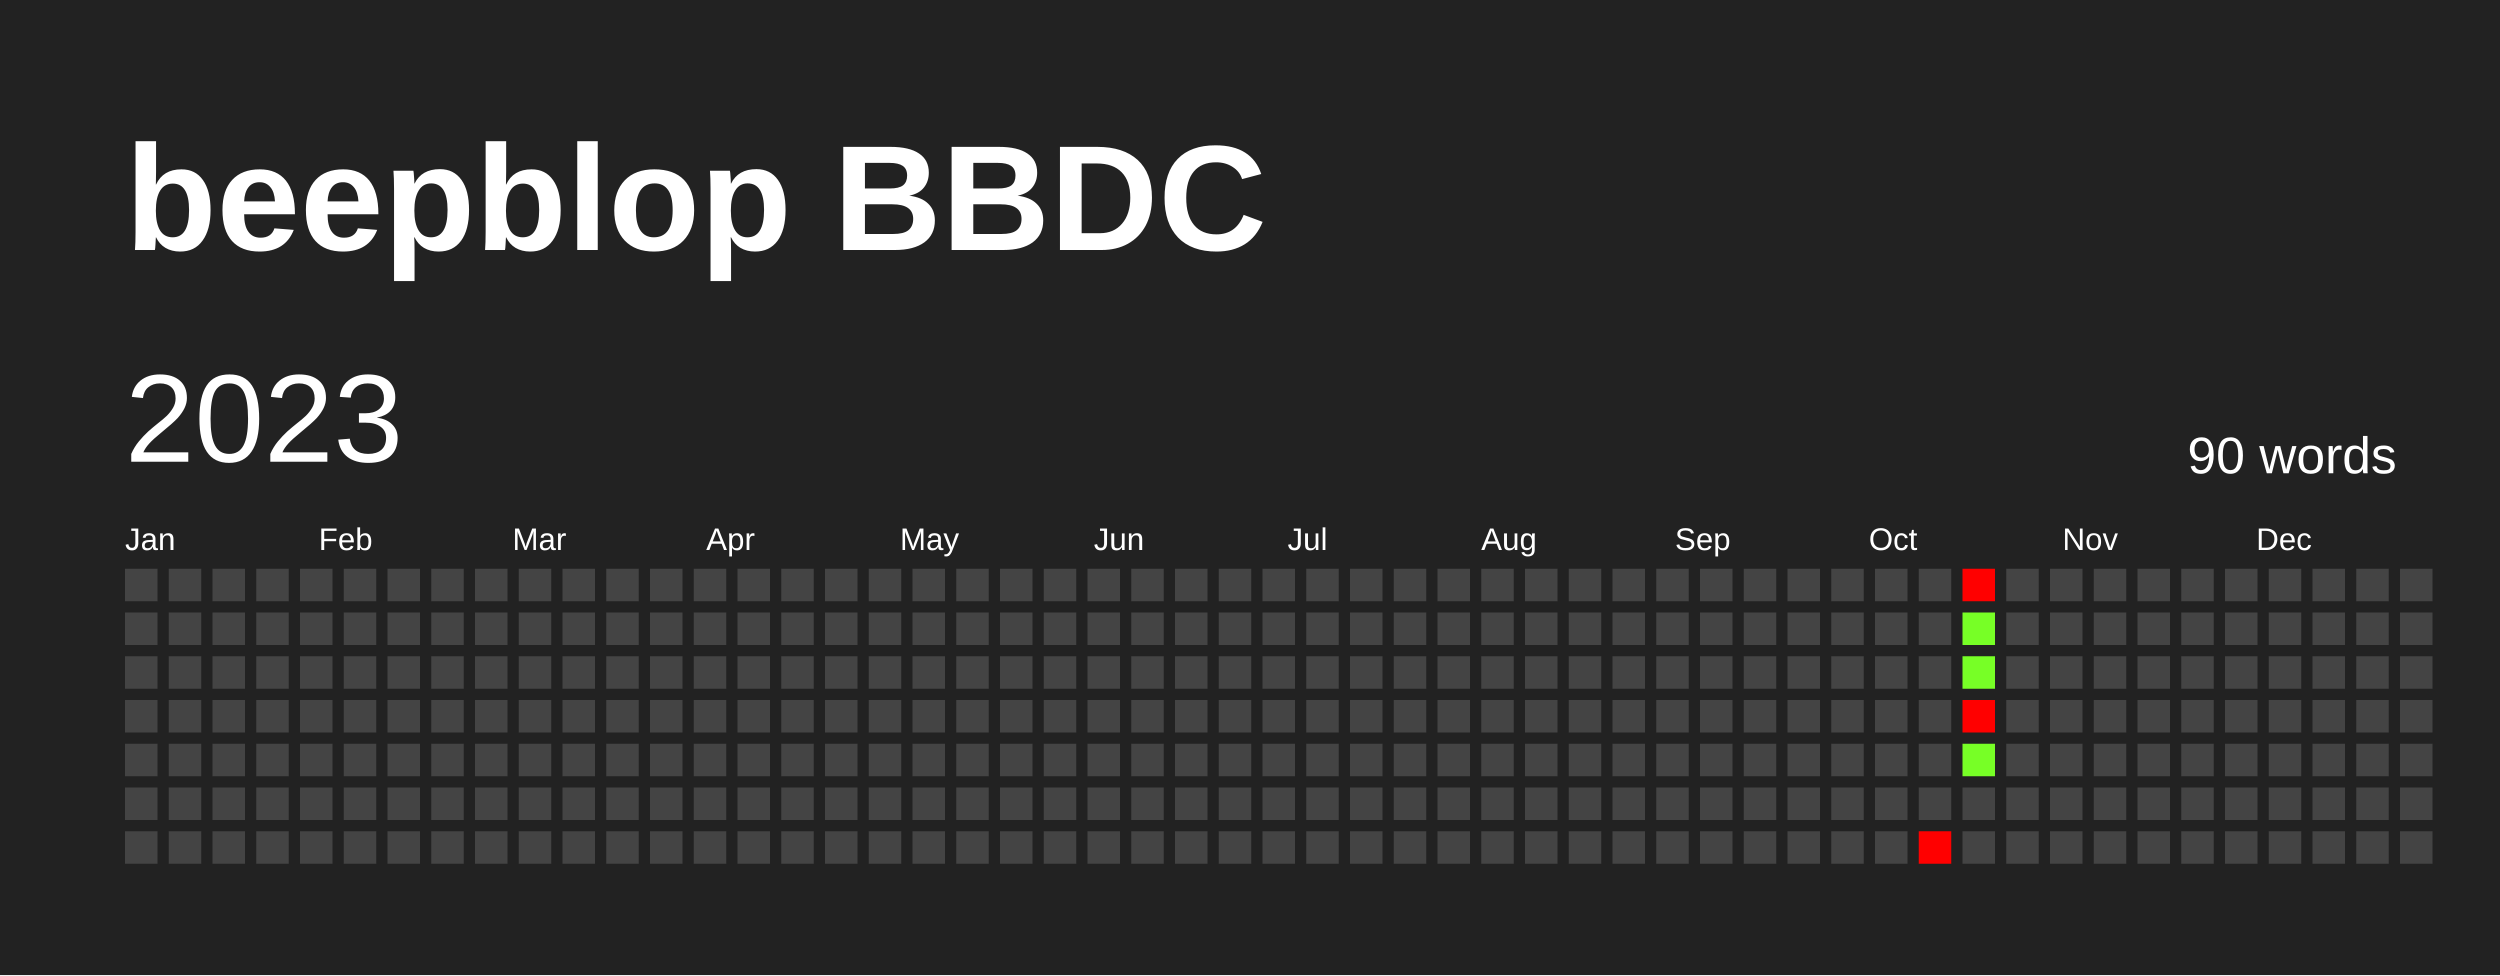
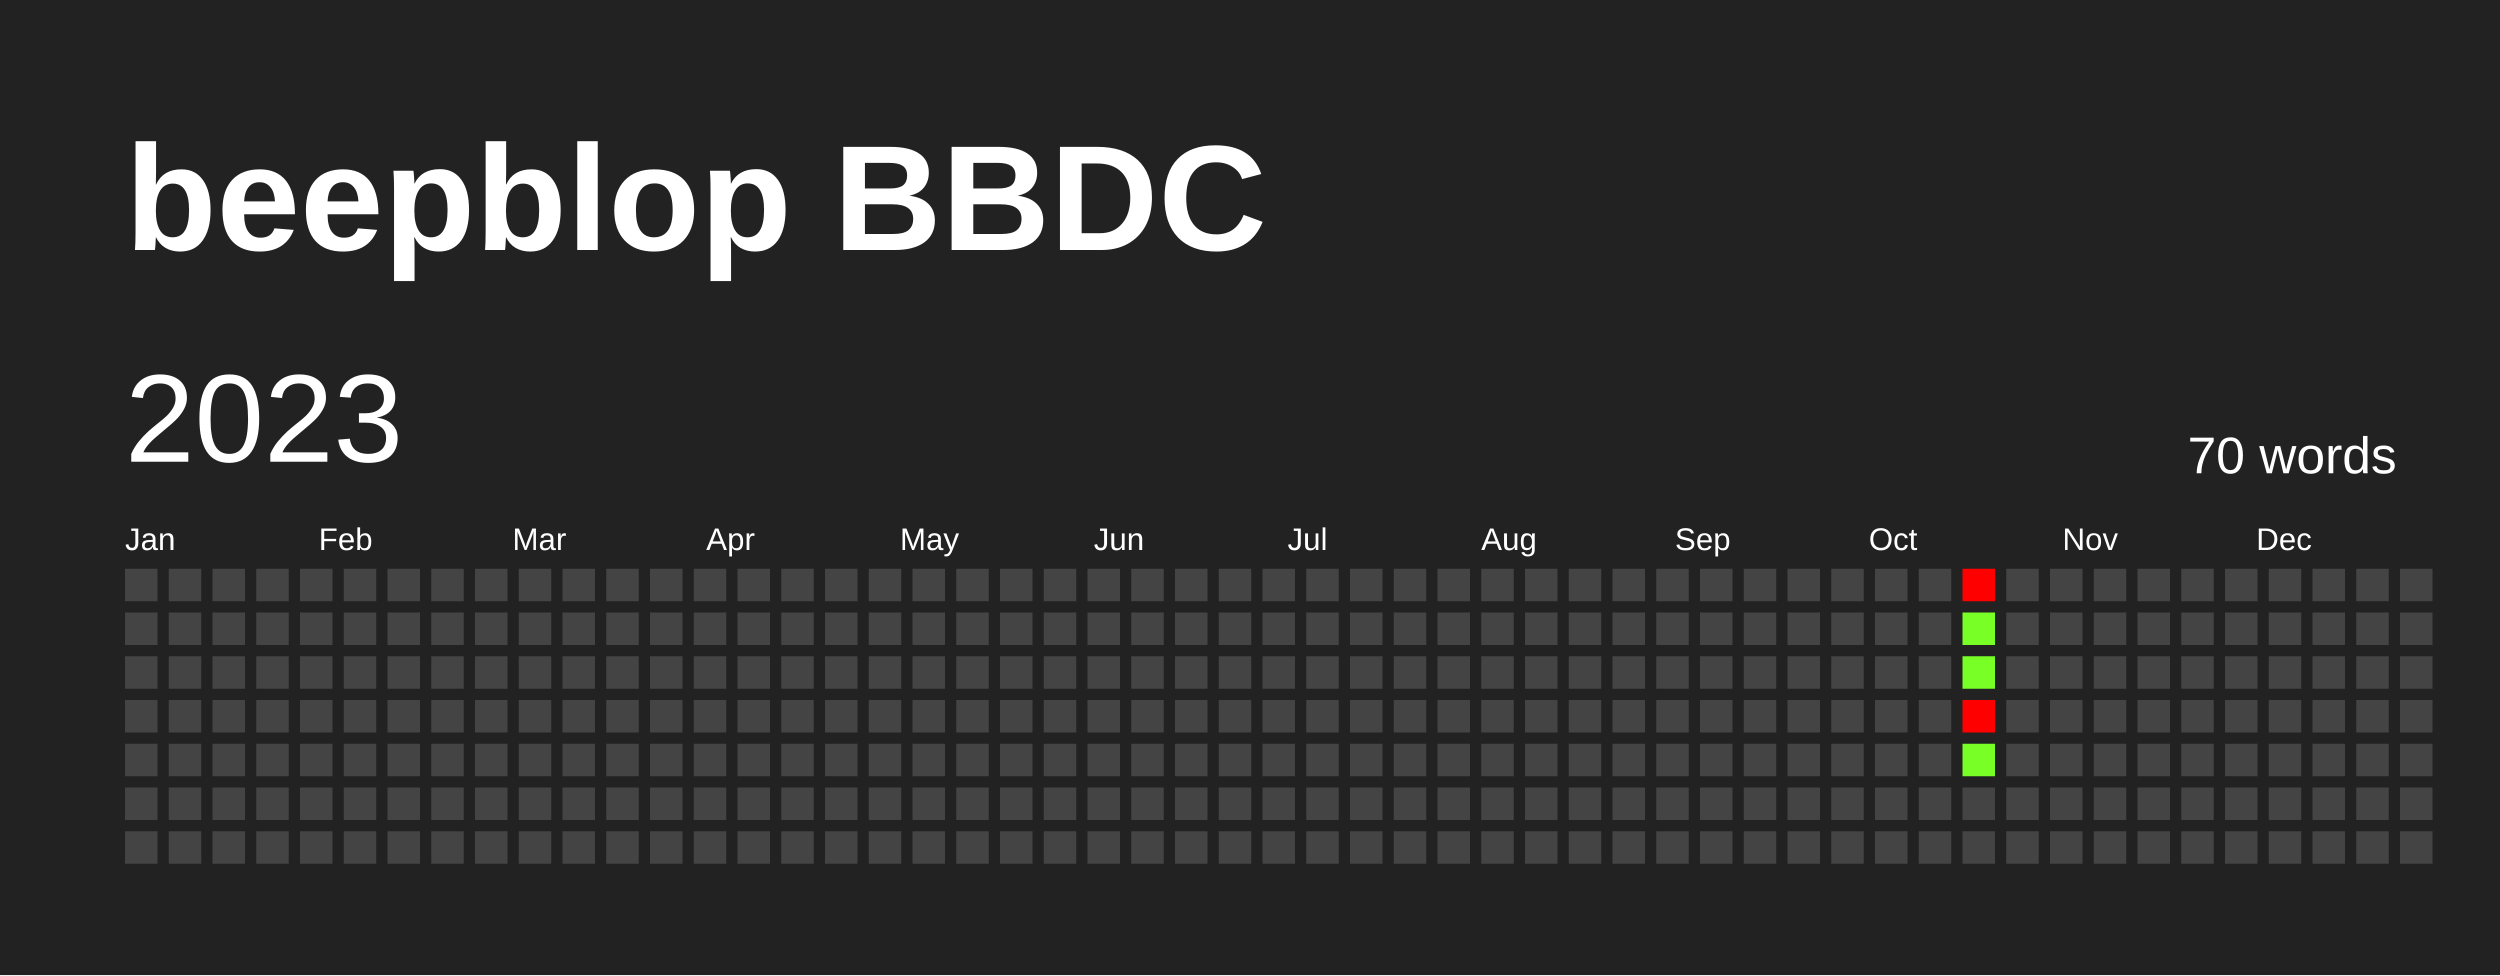
<svg xmlns="http://www.w3.org/2000/svg" baseProfile="full" height="78mm" version="1.1" viewBox="0,0,200,78" width="200mm">
  <defs />
  <rect fill="#222222" height="78" width="200" x="0" y="0" />
  <text fill="#FFFFFF" style="font-size:12px; font-family:Arial; font-weight:bold;" x="10" y="20">beepblop BBDC</text>
  <text dominant-baseline="hanging" fill="#FFFFFF" style="font-size:10.0px; font-family:Arial;" x="10" y="30">2023</text>
-   <text dominant-baseline="hanging" fill="#FFFFFF" style="font-size:4.125px; font-family:Arial;" x="175" y="35">90 words</text>
+   <text dominant-baseline="hanging" fill="#FFFFFF" style="font-size:4.125px; font-family:Arial;" x="175" y="35">70 words</text>
  <text fill="#FFFFFF" style="font-size:2.5px; font-family:Arial" x="10.0" y="44">Jan</text>
  <text fill="#FFFFFF" style="font-size:2.5px; font-family:Arial" x="25.5" y="44">Feb</text>
  <text fill="#FFFFFF" style="font-size:2.5px; font-family:Arial" x="41.0" y="44">Mar</text>
  <text fill="#FFFFFF" style="font-size:2.5px; font-family:Arial" x="56.5" y="44">Apr</text>
  <text fill="#FFFFFF" style="font-size:2.5px; font-family:Arial" x="72.0" y="44">May</text>
  <text fill="#FFFFFF" style="font-size:2.5px; font-family:Arial" x="87.5" y="44">Jun</text>
  <text fill="#FFFFFF" style="font-size:2.5px; font-family:Arial" x="103.0" y="44">Jul</text>
  <text fill="#FFFFFF" style="font-size:2.5px; font-family:Arial" x="118.5" y="44">Aug</text>
  <text fill="#FFFFFF" style="font-size:2.5px; font-family:Arial" x="134.0" y="44">Sep</text>
  <text fill="#FFFFFF" style="font-size:2.5px; font-family:Arial" x="149.5" y="44">Oct</text>
  <text fill="#FFFFFF" style="font-size:2.5px; font-family:Arial" x="165.0" y="44">Nov</text>
  <text fill="#FFFFFF" style="font-size:2.5px; font-family:Arial" x="180.5" y="44">Dec</text>
  <rect fill="#444444" height="2.6" width="2.6" x="10.0" y="45.5" />
  <rect fill="#444444" height="2.6" width="2.6" x="10.0" y="49.0" />
  <rect fill="#444444" height="2.6" width="2.6" x="10.0" y="52.5" />
  <rect fill="#444444" height="2.6" width="2.6" x="10.0" y="56.0" />
  <rect fill="#444444" height="2.6" width="2.6" x="10.0" y="59.5" />
  <rect fill="#444444" height="2.6" width="2.6" x="10.0" y="63.0" />
  <rect fill="#444444" height="2.6" width="2.6" x="10.0" y="66.5" />
  <rect fill="#444444" height="2.6" width="2.6" x="13.5" y="45.5" />
  <rect fill="#444444" height="2.6" width="2.6" x="13.5" y="49.0" />
  <rect fill="#444444" height="2.6" width="2.6" x="13.5" y="52.5" />
  <rect fill="#444444" height="2.6" width="2.6" x="13.5" y="56.0" />
  <rect fill="#444444" height="2.6" width="2.6" x="13.5" y="59.5" />
  <rect fill="#444444" height="2.6" width="2.6" x="13.5" y="63.0" />
  <rect fill="#444444" height="2.6" width="2.6" x="13.5" y="66.5" />
  <rect fill="#444444" height="2.6" width="2.6" x="17.0" y="45.5" />
  <rect fill="#444444" height="2.6" width="2.6" x="17.0" y="49.0" />
  <rect fill="#444444" height="2.6" width="2.6" x="17.0" y="52.5" />
  <rect fill="#444444" height="2.6" width="2.6" x="17.0" y="56.0" />
  <rect fill="#444444" height="2.6" width="2.6" x="17.0" y="59.5" />
  <rect fill="#444444" height="2.6" width="2.6" x="17.0" y="63.0" />
  <rect fill="#444444" height="2.6" width="2.6" x="17.0" y="66.5" />
  <rect fill="#444444" height="2.6" width="2.6" x="20.5" y="45.5" />
  <rect fill="#444444" height="2.6" width="2.6" x="20.5" y="49.0" />
  <rect fill="#444444" height="2.6" width="2.6" x="20.5" y="52.5" />
  <rect fill="#444444" height="2.6" width="2.6" x="20.5" y="56.0" />
  <rect fill="#444444" height="2.6" width="2.6" x="20.5" y="59.5" />
  <rect fill="#444444" height="2.6" width="2.6" x="20.5" y="63.0" />
  <rect fill="#444444" height="2.6" width="2.6" x="20.5" y="66.5" />
  <rect fill="#444444" height="2.6" width="2.6" x="24.0" y="45.5" />
  <rect fill="#444444" height="2.6" width="2.6" x="24.0" y="49.0" />
  <rect fill="#444444" height="2.6" width="2.6" x="24.0" y="52.5" />
  <rect fill="#444444" height="2.6" width="2.6" x="24.0" y="56.0" />
  <rect fill="#444444" height="2.6" width="2.6" x="24.0" y="59.5" />
  <rect fill="#444444" height="2.6" width="2.6" x="24.0" y="63.0" />
  <rect fill="#444444" height="2.6" width="2.6" x="24.0" y="66.5" />
  <rect fill="#444444" height="2.6" width="2.6" x="27.5" y="45.5" />
  <rect fill="#444444" height="2.6" width="2.6" x="27.5" y="49.0" />
  <rect fill="#444444" height="2.6" width="2.6" x="27.5" y="52.5" />
  <rect fill="#444444" height="2.6" width="2.6" x="27.5" y="56.0" />
  <rect fill="#444444" height="2.6" width="2.6" x="27.5" y="59.5" />
  <rect fill="#444444" height="2.6" width="2.6" x="27.5" y="63.0" />
  <rect fill="#444444" height="2.6" width="2.6" x="27.5" y="66.5" />
  <rect fill="#444444" height="2.6" width="2.6" x="31.0" y="45.5" />
  <rect fill="#444444" height="2.6" width="2.6" x="31.0" y="49.0" />
  <rect fill="#444444" height="2.6" width="2.6" x="31.0" y="52.5" />
  <rect fill="#444444" height="2.6" width="2.6" x="31.0" y="56.0" />
  <rect fill="#444444" height="2.6" width="2.6" x="31.0" y="59.5" />
  <rect fill="#444444" height="2.6" width="2.6" x="31.0" y="63.0" />
  <rect fill="#444444" height="2.6" width="2.6" x="31.0" y="66.5" />
  <rect fill="#444444" height="2.6" width="2.6" x="34.5" y="45.5" />
  <rect fill="#444444" height="2.6" width="2.6" x="34.5" y="49.0" />
  <rect fill="#444444" height="2.6" width="2.6" x="34.5" y="52.5" />
  <rect fill="#444444" height="2.6" width="2.6" x="34.5" y="56.0" />
  <rect fill="#444444" height="2.6" width="2.6" x="34.5" y="59.5" />
  <rect fill="#444444" height="2.6" width="2.6" x="34.5" y="63.0" />
  <rect fill="#444444" height="2.6" width="2.6" x="34.5" y="66.5" />
  <rect fill="#444444" height="2.6" width="2.6" x="38.0" y="45.5" />
  <rect fill="#444444" height="2.6" width="2.6" x="38.0" y="49.0" />
  <rect fill="#444444" height="2.6" width="2.6" x="38.0" y="52.5" />
  <rect fill="#444444" height="2.6" width="2.6" x="38.0" y="56.0" />
  <rect fill="#444444" height="2.6" width="2.6" x="38.0" y="59.5" />
  <rect fill="#444444" height="2.6" width="2.6" x="38.0" y="63.0" />
  <rect fill="#444444" height="2.6" width="2.6" x="38.0" y="66.5" />
  <rect fill="#444444" height="2.6" width="2.6" x="41.5" y="45.5" />
  <rect fill="#444444" height="2.6" width="2.6" x="41.5" y="49.0" />
  <rect fill="#444444" height="2.6" width="2.6" x="41.5" y="52.5" />
  <rect fill="#444444" height="2.6" width="2.6" x="41.5" y="56.0" />
  <rect fill="#444444" height="2.6" width="2.6" x="41.5" y="59.5" />
  <rect fill="#444444" height="2.6" width="2.6" x="41.5" y="63.0" />
  <rect fill="#444444" height="2.6" width="2.6" x="41.5" y="66.5" />
  <rect fill="#444444" height="2.6" width="2.6" x="45.0" y="45.5" />
  <rect fill="#444444" height="2.6" width="2.6" x="45.0" y="49.0" />
  <rect fill="#444444" height="2.6" width="2.6" x="45.0" y="52.5" />
  <rect fill="#444444" height="2.6" width="2.6" x="45.0" y="56.0" />
  <rect fill="#444444" height="2.6" width="2.6" x="45.0" y="59.5" />
  <rect fill="#444444" height="2.6" width="2.6" x="45.0" y="63.0" />
  <rect fill="#444444" height="2.6" width="2.6" x="45.0" y="66.5" />
  <rect fill="#444444" height="2.6" width="2.6" x="48.5" y="45.5" />
  <rect fill="#444444" height="2.6" width="2.6" x="48.5" y="49.0" />
  <rect fill="#444444" height="2.6" width="2.6" x="48.5" y="52.5" />
  <rect fill="#444444" height="2.6" width="2.6" x="48.5" y="56.0" />
  <rect fill="#444444" height="2.6" width="2.6" x="48.5" y="59.5" />
  <rect fill="#444444" height="2.6" width="2.6" x="48.5" y="63.0" />
  <rect fill="#444444" height="2.6" width="2.6" x="48.5" y="66.5" />
  <rect fill="#444444" height="2.6" width="2.6" x="52.0" y="45.5" />
  <rect fill="#444444" height="2.6" width="2.6" x="52.0" y="49.0" />
  <rect fill="#444444" height="2.6" width="2.6" x="52.0" y="52.5" />
  <rect fill="#444444" height="2.6" width="2.6" x="52.0" y="56.0" />
  <rect fill="#444444" height="2.6" width="2.6" x="52.0" y="59.5" />
  <rect fill="#444444" height="2.6" width="2.6" x="52.0" y="63.0" />
  <rect fill="#444444" height="2.6" width="2.6" x="52.0" y="66.5" />
  <rect fill="#444444" height="2.6" width="2.6" x="55.5" y="45.5" />
  <rect fill="#444444" height="2.6" width="2.6" x="55.5" y="49.0" />
  <rect fill="#444444" height="2.6" width="2.6" x="55.5" y="52.5" />
  <rect fill="#444444" height="2.6" width="2.6" x="55.5" y="56.0" />
  <rect fill="#444444" height="2.6" width="2.6" x="55.5" y="59.5" />
  <rect fill="#444444" height="2.6" width="2.6" x="55.5" y="63.0" />
  <rect fill="#444444" height="2.6" width="2.6" x="55.5" y="66.5" />
  <rect fill="#444444" height="2.6" width="2.6" x="59.0" y="45.5" />
  <rect fill="#444444" height="2.6" width="2.6" x="59.0" y="49.0" />
  <rect fill="#444444" height="2.6" width="2.6" x="59.0" y="52.5" />
  <rect fill="#444444" height="2.6" width="2.6" x="59.0" y="56.0" />
  <rect fill="#444444" height="2.6" width="2.6" x="59.0" y="59.5" />
  <rect fill="#444444" height="2.6" width="2.6" x="59.0" y="63.0" />
  <rect fill="#444444" height="2.6" width="2.6" x="59.0" y="66.5" />
  <rect fill="#444444" height="2.6" width="2.6" x="62.5" y="45.5" />
  <rect fill="#444444" height="2.6" width="2.6" x="62.5" y="49.0" />
  <rect fill="#444444" height="2.6" width="2.6" x="62.5" y="52.5" />
  <rect fill="#444444" height="2.6" width="2.6" x="62.5" y="56.0" />
  <rect fill="#444444" height="2.6" width="2.6" x="62.5" y="59.5" />
  <rect fill="#444444" height="2.6" width="2.6" x="62.5" y="63.0" />
  <rect fill="#444444" height="2.6" width="2.6" x="62.5" y="66.5" />
  <rect fill="#444444" height="2.6" width="2.6" x="66.0" y="45.5" />
  <rect fill="#444444" height="2.6" width="2.6" x="66.0" y="49.0" />
  <rect fill="#444444" height="2.6" width="2.6" x="66.0" y="52.5" />
  <rect fill="#444444" height="2.6" width="2.6" x="66.0" y="56.0" />
  <rect fill="#444444" height="2.6" width="2.6" x="66.0" y="59.5" />
  <rect fill="#444444" height="2.6" width="2.6" x="66.0" y="63.0" />
  <rect fill="#444444" height="2.6" width="2.6" x="66.0" y="66.5" />
  <rect fill="#444444" height="2.6" width="2.6" x="69.5" y="45.5" />
  <rect fill="#444444" height="2.6" width="2.6" x="69.5" y="49.0" />
  <rect fill="#444444" height="2.6" width="2.6" x="69.5" y="52.5" />
  <rect fill="#444444" height="2.6" width="2.6" x="69.5" y="56.0" />
  <rect fill="#444444" height="2.6" width="2.6" x="69.5" y="59.5" />
  <rect fill="#444444" height="2.6" width="2.6" x="69.5" y="63.0" />
  <rect fill="#444444" height="2.6" width="2.6" x="69.5" y="66.5" />
  <rect fill="#444444" height="2.6" width="2.6" x="73.0" y="45.5" />
  <rect fill="#444444" height="2.6" width="2.6" x="73.0" y="49.0" />
  <rect fill="#444444" height="2.6" width="2.6" x="73.0" y="52.5" />
  <rect fill="#444444" height="2.6" width="2.6" x="73.0" y="56.0" />
  <rect fill="#444444" height="2.6" width="2.6" x="73.0" y="59.5" />
  <rect fill="#444444" height="2.6" width="2.6" x="73.0" y="63.0" />
  <rect fill="#444444" height="2.6" width="2.6" x="73.0" y="66.5" />
  <rect fill="#444444" height="2.6" width="2.6" x="76.5" y="45.5" />
  <rect fill="#444444" height="2.6" width="2.6" x="76.5" y="49.0" />
  <rect fill="#444444" height="2.6" width="2.6" x="76.5" y="52.5" />
  <rect fill="#444444" height="2.6" width="2.6" x="76.5" y="56.0" />
  <rect fill="#444444" height="2.6" width="2.6" x="76.5" y="59.5" />
  <rect fill="#444444" height="2.6" width="2.6" x="76.5" y="63.0" />
  <rect fill="#444444" height="2.6" width="2.6" x="76.5" y="66.5" />
  <rect fill="#444444" height="2.6" width="2.6" x="80.0" y="45.5" />
  <rect fill="#444444" height="2.6" width="2.6" x="80.0" y="49.0" />
  <rect fill="#444444" height="2.6" width="2.6" x="80.0" y="52.5" />
  <rect fill="#444444" height="2.6" width="2.6" x="80.0" y="56.0" />
  <rect fill="#444444" height="2.6" width="2.6" x="80.0" y="59.5" />
  <rect fill="#444444" height="2.6" width="2.6" x="80.0" y="63.0" />
  <rect fill="#444444" height="2.6" width="2.6" x="80.0" y="66.5" />
  <rect fill="#444444" height="2.6" width="2.6" x="83.5" y="45.5" />
  <rect fill="#444444" height="2.6" width="2.6" x="83.5" y="49.0" />
  <rect fill="#444444" height="2.6" width="2.6" x="83.5" y="52.5" />
  <rect fill="#444444" height="2.6" width="2.6" x="83.5" y="56.0" />
  <rect fill="#444444" height="2.6" width="2.6" x="83.5" y="59.5" />
  <rect fill="#444444" height="2.6" width="2.6" x="83.5" y="63.0" />
  <rect fill="#444444" height="2.6" width="2.6" x="83.5" y="66.5" />
  <rect fill="#444444" height="2.6" width="2.6" x="87.0" y="45.5" />
  <rect fill="#444444" height="2.6" width="2.6" x="87.0" y="49.0" />
  <rect fill="#444444" height="2.6" width="2.6" x="87.0" y="52.5" />
  <rect fill="#444444" height="2.6" width="2.6" x="87.0" y="56.0" />
  <rect fill="#444444" height="2.6" width="2.6" x="87.0" y="59.5" />
  <rect fill="#444444" height="2.6" width="2.6" x="87.0" y="63.0" />
  <rect fill="#444444" height="2.6" width="2.6" x="87.0" y="66.5" />
  <rect fill="#444444" height="2.6" width="2.6" x="90.5" y="45.5" />
  <rect fill="#444444" height="2.6" width="2.6" x="90.5" y="49.0" />
  <rect fill="#444444" height="2.6" width="2.6" x="90.5" y="52.5" />
  <rect fill="#444444" height="2.6" width="2.6" x="90.5" y="56.0" />
  <rect fill="#444444" height="2.6" width="2.6" x="90.5" y="59.5" />
  <rect fill="#444444" height="2.6" width="2.6" x="90.5" y="63.0" />
  <rect fill="#444444" height="2.6" width="2.6" x="90.5" y="66.5" />
  <rect fill="#444444" height="2.6" width="2.6" x="94.0" y="45.5" />
  <rect fill="#444444" height="2.6" width="2.6" x="94.0" y="49.0" />
  <rect fill="#444444" height="2.6" width="2.6" x="94.0" y="52.5" />
  <rect fill="#444444" height="2.6" width="2.6" x="94.0" y="56.0" />
  <rect fill="#444444" height="2.6" width="2.6" x="94.0" y="59.5" />
  <rect fill="#444444" height="2.6" width="2.6" x="94.0" y="63.0" />
  <rect fill="#444444" height="2.6" width="2.6" x="94.0" y="66.5" />
  <rect fill="#444444" height="2.6" width="2.6" x="97.5" y="45.5" />
  <rect fill="#444444" height="2.6" width="2.6" x="97.5" y="49.0" />
  <rect fill="#444444" height="2.6" width="2.6" x="97.5" y="52.5" />
  <rect fill="#444444" height="2.6" width="2.6" x="97.5" y="56.0" />
  <rect fill="#444444" height="2.6" width="2.6" x="97.5" y="59.5" />
  <rect fill="#444444" height="2.6" width="2.6" x="97.5" y="63.0" />
  <rect fill="#444444" height="2.6" width="2.6" x="97.5" y="66.5" />
  <rect fill="#444444" height="2.6" width="2.6" x="101.0" y="45.5" />
  <rect fill="#444444" height="2.6" width="2.6" x="101.0" y="49.0" />
  <rect fill="#444444" height="2.6" width="2.6" x="101.0" y="52.5" />
  <rect fill="#444444" height="2.6" width="2.6" x="101.0" y="56.0" />
  <rect fill="#444444" height="2.6" width="2.6" x="101.0" y="59.5" />
  <rect fill="#444444" height="2.6" width="2.6" x="101.0" y="63.0" />
  <rect fill="#444444" height="2.6" width="2.6" x="101.0" y="66.5" />
  <rect fill="#444444" height="2.6" width="2.6" x="104.5" y="45.5" />
  <rect fill="#444444" height="2.6" width="2.6" x="104.5" y="49.0" />
  <rect fill="#444444" height="2.6" width="2.6" x="104.5" y="52.5" />
  <rect fill="#444444" height="2.6" width="2.6" x="104.5" y="56.0" />
  <rect fill="#444444" height="2.6" width="2.6" x="104.5" y="59.5" />
  <rect fill="#444444" height="2.6" width="2.6" x="104.5" y="63.0" />
  <rect fill="#444444" height="2.6" width="2.6" x="104.5" y="66.5" />
  <rect fill="#444444" height="2.6" width="2.6" x="108.0" y="45.5" />
  <rect fill="#444444" height="2.6" width="2.6" x="108.0" y="49.0" />
  <rect fill="#444444" height="2.6" width="2.6" x="108.0" y="52.5" />
  <rect fill="#444444" height="2.6" width="2.6" x="108.0" y="56.0" />
  <rect fill="#444444" height="2.6" width="2.6" x="108.0" y="59.5" />
  <rect fill="#444444" height="2.6" width="2.6" x="108.0" y="63.0" />
  <rect fill="#444444" height="2.6" width="2.6" x="108.0" y="66.5" />
  <rect fill="#444444" height="2.6" width="2.6" x="111.5" y="45.5" />
  <rect fill="#444444" height="2.6" width="2.6" x="111.5" y="49.0" />
  <rect fill="#444444" height="2.6" width="2.6" x="111.5" y="52.5" />
  <rect fill="#444444" height="2.6" width="2.6" x="111.5" y="56.0" />
  <rect fill="#444444" height="2.6" width="2.6" x="111.5" y="59.5" />
  <rect fill="#444444" height="2.6" width="2.6" x="111.5" y="63.0" />
  <rect fill="#444444" height="2.6" width="2.6" x="111.5" y="66.5" />
  <rect fill="#444444" height="2.6" width="2.6" x="115.0" y="45.5" />
  <rect fill="#444444" height="2.6" width="2.6" x="115.0" y="49.0" />
  <rect fill="#444444" height="2.6" width="2.6" x="115.0" y="52.5" />
  <rect fill="#444444" height="2.6" width="2.6" x="115.0" y="56.0" />
  <rect fill="#444444" height="2.6" width="2.6" x="115.0" y="59.5" />
  <rect fill="#444444" height="2.6" width="2.6" x="115.0" y="63.0" />
  <rect fill="#444444" height="2.6" width="2.6" x="115.0" y="66.5" />
  <rect fill="#444444" height="2.6" width="2.6" x="118.5" y="45.5" />
  <rect fill="#444444" height="2.6" width="2.6" x="118.5" y="49.0" />
  <rect fill="#444444" height="2.6" width="2.6" x="118.5" y="52.5" />
  <rect fill="#444444" height="2.6" width="2.6" x="118.5" y="56.0" />
  <rect fill="#444444" height="2.6" width="2.6" x="118.5" y="59.5" />
  <rect fill="#444444" height="2.6" width="2.6" x="118.5" y="63.0" />
  <rect fill="#444444" height="2.6" width="2.6" x="118.5" y="66.5" />
  <rect fill="#444444" height="2.6" width="2.6" x="122.0" y="45.5" />
  <rect fill="#444444" height="2.6" width="2.6" x="122.0" y="49.0" />
  <rect fill="#444444" height="2.6" width="2.6" x="122.0" y="52.5" />
  <rect fill="#444444" height="2.6" width="2.6" x="122.0" y="56.0" />
  <rect fill="#444444" height="2.6" width="2.6" x="122.0" y="59.5" />
  <rect fill="#444444" height="2.6" width="2.6" x="122.0" y="63.0" />
  <rect fill="#444444" height="2.6" width="2.6" x="122.0" y="66.5" />
  <rect fill="#444444" height="2.6" width="2.6" x="125.5" y="45.5" />
  <rect fill="#444444" height="2.6" width="2.6" x="125.5" y="49.0" />
  <rect fill="#444444" height="2.6" width="2.6" x="125.5" y="52.5" />
  <rect fill="#444444" height="2.6" width="2.6" x="125.5" y="56.0" />
  <rect fill="#444444" height="2.6" width="2.6" x="125.5" y="59.5" />
  <rect fill="#444444" height="2.6" width="2.6" x="125.5" y="63.0" />
  <rect fill="#444444" height="2.6" width="2.6" x="125.5" y="66.5" />
  <rect fill="#444444" height="2.6" width="2.6" x="129.0" y="45.5" />
  <rect fill="#444444" height="2.6" width="2.6" x="129.0" y="49.0" />
  <rect fill="#444444" height="2.6" width="2.6" x="129.0" y="52.5" />
  <rect fill="#444444" height="2.6" width="2.6" x="129.0" y="56.0" />
  <rect fill="#444444" height="2.6" width="2.6" x="129.0" y="59.5" />
  <rect fill="#444444" height="2.6" width="2.6" x="129.0" y="63.0" />
  <rect fill="#444444" height="2.6" width="2.6" x="129.0" y="66.5" />
  <rect fill="#444444" height="2.6" width="2.6" x="132.5" y="45.5" />
  <rect fill="#444444" height="2.6" width="2.6" x="132.5" y="49.0" />
  <rect fill="#444444" height="2.6" width="2.6" x="132.5" y="52.5" />
  <rect fill="#444444" height="2.6" width="2.6" x="132.5" y="56.0" />
  <rect fill="#444444" height="2.6" width="2.6" x="132.5" y="59.5" />
  <rect fill="#444444" height="2.6" width="2.6" x="132.5" y="63.0" />
  <rect fill="#444444" height="2.6" width="2.6" x="132.5" y="66.5" />
  <rect fill="#444444" height="2.6" width="2.6" x="136.0" y="45.5" />
  <rect fill="#444444" height="2.6" width="2.6" x="136.0" y="49.0" />
  <rect fill="#444444" height="2.6" width="2.6" x="136.0" y="52.5" />
  <rect fill="#444444" height="2.6" width="2.6" x="136.0" y="56.0" />
  <rect fill="#444444" height="2.6" width="2.6" x="136.0" y="59.5" />
  <rect fill="#444444" height="2.6" width="2.6" x="136.0" y="63.0" />
  <rect fill="#444444" height="2.6" width="2.6" x="136.0" y="66.5" />
  <rect fill="#444444" height="2.6" width="2.6" x="139.5" y="45.5" />
  <rect fill="#444444" height="2.6" width="2.6" x="139.5" y="49.0" />
  <rect fill="#444444" height="2.6" width="2.6" x="139.5" y="52.5" />
  <rect fill="#444444" height="2.6" width="2.6" x="139.5" y="56.0" />
  <rect fill="#444444" height="2.6" width="2.6" x="139.5" y="59.5" />
  <rect fill="#444444" height="2.6" width="2.6" x="139.5" y="63.0" />
  <rect fill="#444444" height="2.6" width="2.6" x="139.5" y="66.5" />
  <rect fill="#444444" height="2.6" width="2.6" x="143.0" y="45.5" />
  <rect fill="#444444" height="2.6" width="2.6" x="143.0" y="49.0" />
  <rect fill="#444444" height="2.6" width="2.6" x="143.0" y="52.5" />
  <rect fill="#444444" height="2.6" width="2.6" x="143.0" y="56.0" />
  <rect fill="#444444" height="2.6" width="2.6" x="143.0" y="59.5" />
  <rect fill="#444444" height="2.6" width="2.6" x="143.0" y="63.0" />
  <rect fill="#444444" height="2.6" width="2.6" x="143.0" y="66.5" />
  <rect fill="#444444" height="2.6" width="2.6" x="146.5" y="45.5" />
  <rect fill="#444444" height="2.6" width="2.6" x="146.5" y="49.0" />
  <rect fill="#444444" height="2.6" width="2.6" x="146.5" y="52.5" />
  <rect fill="#444444" height="2.6" width="2.6" x="146.5" y="56.0" />
  <rect fill="#444444" height="2.6" width="2.6" x="146.5" y="59.5" />
  <rect fill="#444444" height="2.6" width="2.6" x="146.5" y="63.0" />
  <rect fill="#444444" height="2.6" width="2.6" x="146.5" y="66.5" />
  <rect fill="#444444" height="2.6" width="2.6" x="150.0" y="45.5" />
  <rect fill="#444444" height="2.6" width="2.6" x="150.0" y="49.0" />
  <rect fill="#444444" height="2.6" width="2.6" x="150.0" y="52.5" />
  <rect fill="#444444" height="2.6" width="2.6" x="150.0" y="56.0" />
  <rect fill="#444444" height="2.6" width="2.6" x="150.0" y="59.5" />
  <rect fill="#444444" height="2.6" width="2.6" x="150.0" y="63.0" />
  <rect fill="#444444" height="2.6" width="2.6" x="150.0" y="66.5" />
  <rect fill="#444444" height="2.6" width="2.6" x="153.5" y="45.5" />
  <rect fill="#444444" height="2.6" width="2.6" x="153.5" y="49.0" />
  <rect fill="#444444" height="2.6" width="2.6" x="153.5" y="52.5" />
  <rect fill="#444444" height="2.6" width="2.6" x="153.5" y="56.0" />
  <rect fill="#444444" height="2.6" width="2.6" x="153.5" y="59.5" />
  <rect fill="#444444" height="2.6" width="2.6" x="153.5" y="63.0" />
-   <rect fill="red" height="2.6" width="2.6" x="153.5" y="66.5" />
+   <rect fill="#444444" height="2.6" width="2.6" x="153.5" y="66.5" />
  <rect fill="red" height="2.6" width="2.6" x="157.0" y="45.5" />
  <rect fill="#77ff26" height="2.6" width="2.6" x="157.0" y="49.0" />
  <rect fill="#77ff26" height="2.6" width="2.6" x="157.0" y="52.5" />
  <rect fill="red" height="2.6" width="2.6" x="157.0" y="56.0" />
  <rect fill="#77ff26" height="2.6" width="2.6" x="157.0" y="59.5" />
  <rect fill="#444444" height="2.6" width="2.6" x="157.0" y="63.0" />
  <rect fill="#444444" height="2.6" width="2.6" x="157.0" y="66.5" />
  <rect fill="#444444" height="2.6" width="2.6" x="160.5" y="45.5" />
  <rect fill="#444444" height="2.6" width="2.6" x="160.5" y="49.0" />
  <rect fill="#444444" height="2.6" width="2.6" x="160.5" y="52.5" />
  <rect fill="#444444" height="2.6" width="2.6" x="160.5" y="56.0" />
  <rect fill="#444444" height="2.6" width="2.6" x="160.5" y="59.5" />
  <rect fill="#444444" height="2.6" width="2.6" x="160.5" y="63.0" />
  <rect fill="#444444" height="2.6" width="2.6" x="160.5" y="66.5" />
  <rect fill="#444444" height="2.6" width="2.6" x="164.0" y="45.5" />
  <rect fill="#444444" height="2.6" width="2.6" x="164.0" y="49.0" />
  <rect fill="#444444" height="2.6" width="2.6" x="164.0" y="52.5" />
  <rect fill="#444444" height="2.6" width="2.6" x="164.0" y="56.0" />
  <rect fill="#444444" height="2.6" width="2.6" x="164.0" y="59.5" />
  <rect fill="#444444" height="2.6" width="2.6" x="164.0" y="63.0" />
  <rect fill="#444444" height="2.6" width="2.6" x="164.0" y="66.5" />
  <rect fill="#444444" height="2.6" width="2.6" x="167.5" y="45.5" />
  <rect fill="#444444" height="2.6" width="2.6" x="167.5" y="49.0" />
  <rect fill="#444444" height="2.6" width="2.6" x="167.5" y="52.5" />
  <rect fill="#444444" height="2.6" width="2.6" x="167.5" y="56.0" />
  <rect fill="#444444" height="2.6" width="2.6" x="167.5" y="59.5" />
  <rect fill="#444444" height="2.6" width="2.6" x="167.5" y="63.0" />
  <rect fill="#444444" height="2.6" width="2.6" x="167.5" y="66.5" />
  <rect fill="#444444" height="2.6" width="2.6" x="171.0" y="45.5" />
  <rect fill="#444444" height="2.6" width="2.6" x="171.0" y="49.0" />
  <rect fill="#444444" height="2.6" width="2.6" x="171.0" y="52.5" />
  <rect fill="#444444" height="2.6" width="2.6" x="171.0" y="56.0" />
  <rect fill="#444444" height="2.6" width="2.6" x="171.0" y="59.5" />
  <rect fill="#444444" height="2.6" width="2.6" x="171.0" y="63.0" />
  <rect fill="#444444" height="2.6" width="2.6" x="171.0" y="66.5" />
  <rect fill="#444444" height="2.6" width="2.6" x="174.5" y="45.5" />
  <rect fill="#444444" height="2.6" width="2.6" x="174.5" y="49.0" />
  <rect fill="#444444" height="2.6" width="2.6" x="174.5" y="52.5" />
  <rect fill="#444444" height="2.6" width="2.6" x="174.5" y="56.0" />
  <rect fill="#444444" height="2.6" width="2.6" x="174.5" y="59.5" />
  <rect fill="#444444" height="2.6" width="2.6" x="174.5" y="63.0" />
  <rect fill="#444444" height="2.6" width="2.6" x="174.5" y="66.5" />
  <rect fill="#444444" height="2.6" width="2.6" x="178.0" y="45.5" />
  <rect fill="#444444" height="2.6" width="2.6" x="178.0" y="49.0" />
  <rect fill="#444444" height="2.6" width="2.6" x="178.0" y="52.5" />
  <rect fill="#444444" height="2.6" width="2.6" x="178.0" y="56.0" />
  <rect fill="#444444" height="2.6" width="2.6" x="178.0" y="59.5" />
  <rect fill="#444444" height="2.6" width="2.6" x="178.0" y="63.0" />
  <rect fill="#444444" height="2.6" width="2.6" x="178.0" y="66.5" />
  <rect fill="#444444" height="2.6" width="2.6" x="181.5" y="45.5" />
  <rect fill="#444444" height="2.6" width="2.6" x="181.5" y="49.0" />
  <rect fill="#444444" height="2.6" width="2.6" x="181.5" y="52.5" />
  <rect fill="#444444" height="2.6" width="2.6" x="181.5" y="56.0" />
  <rect fill="#444444" height="2.6" width="2.6" x="181.5" y="59.5" />
  <rect fill="#444444" height="2.6" width="2.6" x="181.5" y="63.0" />
  <rect fill="#444444" height="2.6" width="2.6" x="181.5" y="66.5" />
  <rect fill="#444444" height="2.6" width="2.6" x="185.0" y="45.5" />
  <rect fill="#444444" height="2.6" width="2.6" x="185.0" y="49.0" />
  <rect fill="#444444" height="2.6" width="2.6" x="185.0" y="52.5" />
  <rect fill="#444444" height="2.6" width="2.6" x="185.0" y="56.0" />
  <rect fill="#444444" height="2.6" width="2.6" x="185.0" y="59.5" />
  <rect fill="#444444" height="2.6" width="2.6" x="185.0" y="63.0" />
  <rect fill="#444444" height="2.6" width="2.6" x="185.0" y="66.5" />
  <rect fill="#444444" height="2.6" width="2.6" x="188.5" y="45.5" />
  <rect fill="#444444" height="2.6" width="2.6" x="188.5" y="49.0" />
  <rect fill="#444444" height="2.6" width="2.6" x="188.5" y="52.5" />
  <rect fill="#444444" height="2.6" width="2.6" x="188.5" y="56.0" />
  <rect fill="#444444" height="2.6" width="2.6" x="188.5" y="59.5" />
  <rect fill="#444444" height="2.6" width="2.6" x="188.5" y="63.0" />
  <rect fill="#444444" height="2.6" width="2.6" x="188.5" y="66.5" />
  <rect fill="#444444" height="2.6" width="2.6" x="192.0" y="45.5" />
  <rect fill="#444444" height="2.6" width="2.6" x="192.0" y="49.0" />
  <rect fill="#444444" height="2.6" width="2.6" x="192.0" y="52.5" />
  <rect fill="#444444" height="2.6" width="2.6" x="192.0" y="56.0" />
  <rect fill="#444444" height="2.6" width="2.6" x="192.0" y="59.5" />
  <rect fill="#444444" height="2.6" width="2.6" x="192.0" y="63.0" />
  <rect fill="#444444" height="2.6" width="2.6" x="192.0" y="66.5" />
</svg>
